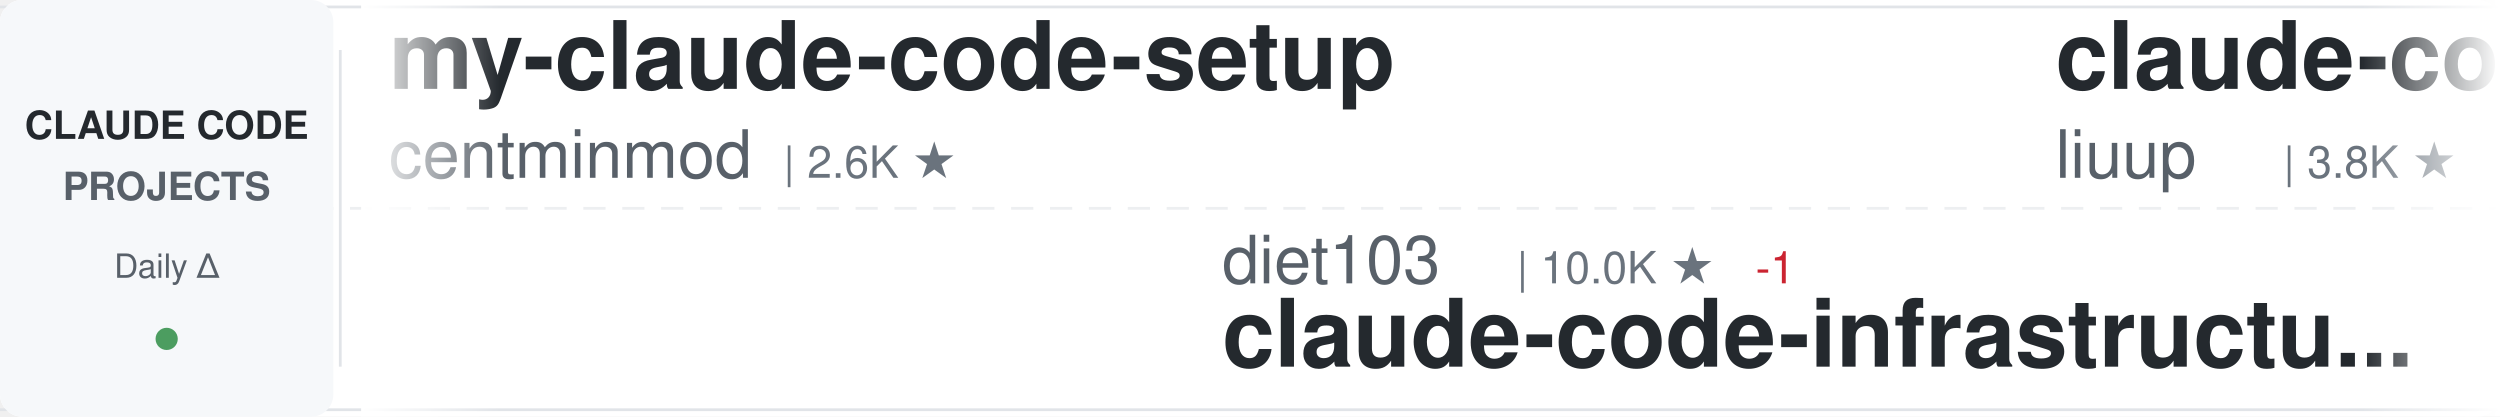
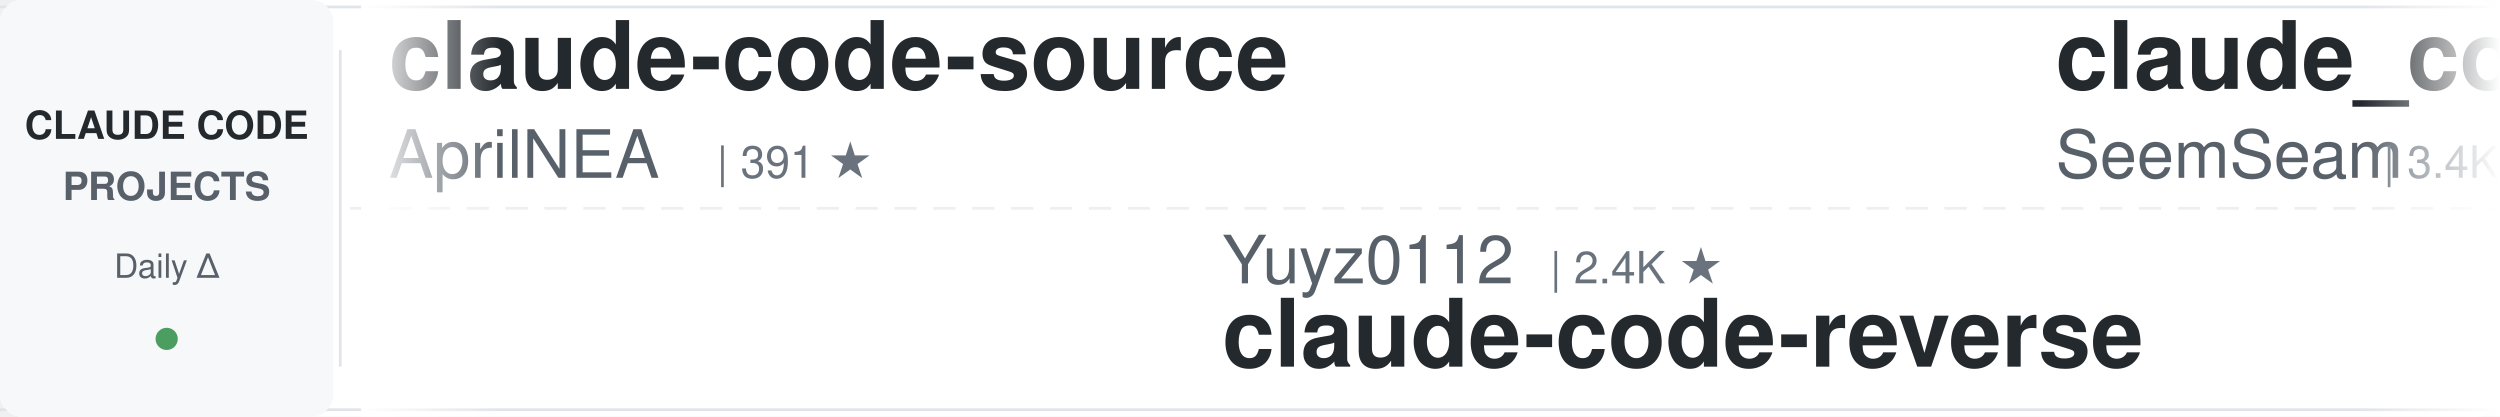
<svg xmlns="http://www.w3.org/2000/svg" width="900" height="150">
  <defs>
    <linearGradient id="awesomeLeftFade" x1="0%" y1="0%" x2="100%" y2="0%">
      <stop offset="0%" style="stop-color:#ffffff;stop-opacity:1" />
      <stop offset="100%" style="stop-color:#ffffff;stop-opacity:0" />
    </linearGradient>
    <linearGradient id="awesomeRightFade" x1="0%" y1="0%" x2="100%" y2="0%">
      <stop offset="0%" style="stop-color:#ffffff;stop-opacity:0" />
      <stop offset="100%" style="stop-color:#ffffff;stop-opacity:1" />
    </linearGradient>
  </defs>
  <rect width="900" height="150" fill="#ffffff" rx="8" />
  <rect x="0" y="2" width="900" height="1" fill="#e1e4e8" />
  <rect x="0" y="147" width="900" height="1" fill="#e1e4e8" />
  <line x1="0" y1="75" x2="900" y2="75" stroke="#e1e4e8" stroke-width="1" stroke-dasharray="8 6" opacity="0.6" />
  <rect x="0" y="0" width="120" height="150" fill="#f6f8fa" rx="8" />
  <text x="60" y="50" font-family="-apple-system, BlinkMacSystemFont, 'Segoe UI', Helvetica, Arial, sans-serif" font-size="14" font-weight="600" fill="#24292e" text-anchor="middle">CLAUDE CODE</text>
  <text x="60" y="72" font-family="-apple-system, BlinkMacSystemFont, 'Segoe UI', Helvetica, Arial, sans-serif" font-size="14" font-weight="600" fill="#586069" text-anchor="middle">PROJECTS</text>
  <text x="60" y="100" font-family="-apple-system, BlinkMacSystemFont, 'Segoe UI', Helvetica, Arial, sans-serif" font-size="12" font-weight="500" fill="#586069" text-anchor="middle">Daily Δ</text>
  <circle cx="60" cy="122" r="4" fill="#22863a" opacity="0.8" />
  <rect x="122" y="18" width="1" height="114" fill="#e1e4e8" />
  <clipPath id="awesomeTickerClip">
    <rect x="130" y="0" width="770" height="150" />
  </clipPath>
  <g clip-path="url(#awesomeTickerClip)">
    <g id="awesomeTickerItems">
      <animateTransform attributeName="transform" attributeType="XML" type="translate" from="0 0" to="-3000 0" dur="54s" repeatCount="indefinite" />
      <g transform="translate(0, 0)">
-         <text x="140" y="32" font-family="-apple-system, BlinkMacSystemFont, 'Segoe UI', Helvetica, Arial, sans-serif" font-size="34" font-weight="600" fill="#24292e">my-claude-code-setup</text>
-         <text x="140" y="64" font-family="-apple-system, BlinkMacSystemFont, 'Segoe UI', Helvetica, Arial, sans-serif" font-size="24" font-weight="400" fill="#586069">centminmod</text>
-         <text x="282" y="64" font-family="-apple-system, BlinkMacSystemFont, 'Segoe UI', Helvetica, Arial, sans-serif" font-size="16" font-weight="500" fill="#6a737d">| 2.6K ★</text>
+         <text x="140" y="32" font-family="-apple-system, BlinkMacSystemFont, 'Segoe UI', Helvetica, Arial, sans-serif" font-size="34" font-weight="600" fill="#24292e">claude-code-source</text>
+         <text x="140" y="64" font-family="-apple-system, BlinkMacSystemFont, 'Segoe UI', Helvetica, Arial, sans-serif" font-size="24" font-weight="400" fill="#586069">AprilNEA</text>
+         <text x="258" y="64" font-family="-apple-system, BlinkMacSystemFont, 'Segoe UI', Helvetica, Arial, sans-serif" font-size="16" font-weight="500" fill="#6a737d">| 391 ★</text>
      </g>
      <g transform="translate(300, 0)">
-         <text x="140" y="102" font-family="-apple-system, BlinkMacSystemFont, 'Segoe UI', Helvetica, Arial, sans-serif" font-size="24" font-weight="400" fill="#586069">diet103</text>
-         <text x="246" y="102" font-family="-apple-system, BlinkMacSystemFont, 'Segoe UI', Helvetica, Arial, sans-serif" font-size="16" font-weight="500" fill="#6a737d">| 10.0K ★</text>
-         <text x="332" y="102" font-family="-apple-system, BlinkMacSystemFont, 'Segoe UI', Helvetica, Arial, sans-serif" font-size="16" font-weight="500" fill="#cb2431"> -1</text>
-         <text x="140" y="132" font-family="-apple-system, BlinkMacSystemFont, 'Segoe UI', Helvetica, Arial, sans-serif" font-size="34" font-weight="600" fill="#24292e">claude-code-infrastructu...</text>
+         <text x="140" y="102" font-family="-apple-system, BlinkMacSystemFont, 'Segoe UI', Helvetica, Arial, sans-serif" font-size="24" font-weight="400" fill="#586069">Yuyz0112</text>
+         <text x="258" y="102" font-family="-apple-system, BlinkMacSystemFont, 'Segoe UI', Helvetica, Arial, sans-serif" font-size="16" font-weight="500" fill="#6a737d">| 2.4K ★</text>
+         <text x="140" y="132" font-family="-apple-system, BlinkMacSystemFont, 'Segoe UI', Helvetica, Arial, sans-serif" font-size="34" font-weight="600" fill="#24292e">claude-code-reverse</text>
      </g>
      <g transform="translate(600, 0)">
+         <text x="140" y="32" font-family="-apple-system, BlinkMacSystemFont, 'Segoe UI', Helvetica, Arial, sans-serif" font-size="34" font-weight="600" fill="#24292e">claude_codex_bridge</text>
+         <text x="140" y="64" font-family="-apple-system, BlinkMacSystemFont, 'Segoe UI', Helvetica, Arial, sans-serif" font-size="24" font-weight="400" fill="#586069">SeemSeam</text>
+         <text x="258" y="64" font-family="-apple-system, BlinkMacSystemFont, 'Segoe UI', Helvetica, Arial, sans-serif" font-size="16" font-weight="500" fill="#6a737d">| 3.4K ★</text>
+       </g>
+       <g transform="translate(900, 0)">
+         <text x="140" y="102" font-family="-apple-system, BlinkMacSystemFont, 'Segoe UI', Helvetica, Arial, sans-serif" font-size="24" font-weight="400" fill="#586069">Windy3f3f3f3f</text>
+         <text x="318" y="102" font-family="-apple-system, BlinkMacSystemFont, 'Segoe UI', Helvetica, Arial, sans-serif" font-size="16" font-weight="500" fill="#6a737d">| 2.6K ★</text>
+         <text x="140" y="132" font-family="-apple-system, BlinkMacSystemFont, 'Segoe UI', Helvetica, Arial, sans-serif" font-size="34" font-weight="600" fill="#24292e">claude-code-from-scratch</text>
+       </g>
+       <g transform="translate(1200, 0)">
+         <text x="140" y="32" font-family="-apple-system, BlinkMacSystemFont, 'Segoe UI', Helvetica, Arial, sans-serif" font-size="34" font-weight="600" fill="#24292e">claude-code-telegram</text>
+         <text x="140" y="64" font-family="-apple-system, BlinkMacSystemFont, 'Segoe UI', Helvetica, Arial, sans-serif" font-size="24" font-weight="400" fill="#586069">RichardAtCT</text>
+         <text x="294" y="64" font-family="-apple-system, BlinkMacSystemFont, 'Segoe UI', Helvetica, Arial, sans-serif" font-size="16" font-weight="500" fill="#6a737d">| 2.8K ★</text>
+       </g>
+       <g transform="translate(1500, 0)">
+         <text x="140" y="102" font-family="-apple-system, BlinkMacSystemFont, 'Segoe UI', Helvetica, Arial, sans-serif" font-size="24" font-weight="400" fill="#586069">disler</text>
+         <text x="234" y="102" font-family="-apple-system, BlinkMacSystemFont, 'Segoe UI', Helvetica, Arial, sans-serif" font-size="16" font-weight="500" fill="#6a737d">| 3.9K ★</text>
+         <text x="140" y="132" font-family="-apple-system, BlinkMacSystemFont, 'Segoe UI', Helvetica, Arial, sans-serif" font-size="34" font-weight="600" fill="#24292e">claude-code-hooks-master...</text>
+       </g>
+       <g transform="translate(1800, 0)">
        <text x="140" y="32" font-family="-apple-system, BlinkMacSystemFont, 'Segoe UI', Helvetica, Arial, sans-serif" font-size="34" font-weight="600" fill="#24292e">claude-code-analysis</text>
        <text x="140" y="64" font-family="-apple-system, BlinkMacSystemFont, 'Segoe UI', Helvetica, Arial, sans-serif" font-size="24" font-weight="400" fill="#586069">liuup</text>
        <text x="222" y="64" font-family="-apple-system, BlinkMacSystemFont, 'Segoe UI', Helvetica, Arial, sans-serif" font-size="16" font-weight="500" fill="#6a737d">| 3.8K ★</text>
-       </g>
-       <g transform="translate(900, 0)">
-         <text x="140" y="102" font-family="-apple-system, BlinkMacSystemFont, 'Segoe UI', Helvetica, Arial, sans-serif" font-size="24" font-weight="400" fill="#586069">musistudio</text>
-         <text x="282" y="102" font-family="-apple-system, BlinkMacSystemFont, 'Segoe UI', Helvetica, Arial, sans-serif" font-size="16" font-weight="500" fill="#6a737d">| 36.6K ★</text>
-         <text x="368" y="102" font-family="-apple-system, BlinkMacSystemFont, 'Segoe UI', Helvetica, Arial, sans-serif" font-size="16" font-weight="500" fill="#22863a"> +1</text>
-         <text x="140" y="132" font-family="-apple-system, BlinkMacSystemFont, 'Segoe UI', Helvetica, Arial, sans-serif" font-size="34" font-weight="600" fill="#24292e">claude-code-router</text>
-       </g>
-       <g transform="translate(1200, 0)">
-         <text x="140" y="32" font-family="-apple-system, BlinkMacSystemFont, 'Segoe UI', Helvetica, Arial, sans-serif" font-size="34" font-weight="600" fill="#24292e">claude-code-source-build</text>
-         <text x="140" y="64" font-family="-apple-system, BlinkMacSystemFont, 'Segoe UI', Helvetica, Arial, sans-serif" font-size="24" font-weight="400" fill="#586069">andrew-kramer-inno</text>
-         <text x="378" y="64" font-family="-apple-system, BlinkMacSystemFont, 'Segoe UI', Helvetica, Arial, sans-serif" font-size="16" font-weight="500" fill="#6a737d">| 593 ★</text>
-       </g>
-       <g transform="translate(1500, 0)">
-         <text x="140" y="102" font-family="-apple-system, BlinkMacSystemFont, 'Segoe UI', Helvetica, Arial, sans-serif" font-size="24" font-weight="400" fill="#586069">ghuntley</text>
-         <text x="258" y="102" font-family="-apple-system, BlinkMacSystemFont, 'Segoe UI', Helvetica, Arial, sans-serif" font-size="16" font-weight="500" fill="#6a737d">| 989 ★</text>
-         <text x="140" y="132" font-family="-apple-system, BlinkMacSystemFont, 'Segoe UI', Helvetica, Arial, sans-serif" font-size="34" font-weight="600" fill="#24292e">claude-code-source-code-...</text>
-       </g>
-       <g transform="translate(1800, 0)">
-         <text x="140" y="32" font-family="-apple-system, BlinkMacSystemFont, 'Segoe UI', Helvetica, Arial, sans-serif" font-size="34" font-weight="600" fill="#24292e">claude-code-source</text>
-         <text x="140" y="64" font-family="-apple-system, BlinkMacSystemFont, 'Segoe UI', Helvetica, Arial, sans-serif" font-size="24" font-weight="400" fill="#586069">JrCx7scC</text>
-         <text x="258" y="64" font-family="-apple-system, BlinkMacSystemFont, 'Segoe UI', Helvetica, Arial, sans-serif" font-size="16" font-weight="500" fill="#6a737d">| 373 ★</text>
+         <text x="299" y="64" font-family="-apple-system, BlinkMacSystemFont, 'Segoe UI', Helvetica, Arial, sans-serif" font-size="16" font-weight="500" fill="#22863a"> +1</text>
      </g>
      <g transform="translate(2100, 0)">
-         <text x="140" y="102" font-family="-apple-system, BlinkMacSystemFont, 'Segoe UI', Helvetica, Arial, sans-serif" font-size="24" font-weight="400" fill="#586069">OrcaWhisper</text>
-         <text x="294" y="102" font-family="-apple-system, BlinkMacSystemFont, 'Segoe UI', Helvetica, Arial, sans-serif" font-size="16" font-weight="500" fill="#6a737d">| 90 ★</text>
-         <text x="140" y="132" font-family="-apple-system, BlinkMacSystemFont, 'Segoe UI', Helvetica, Arial, sans-serif" font-size="34" font-weight="600" fill="#24292e">Claude-Code</text>
+         <text x="140" y="102" font-family="-apple-system, BlinkMacSystemFont, 'Segoe UI', Helvetica, Arial, sans-serif" font-size="24" font-weight="400" fill="#586069">huangjia2019</text>
+         <text x="306" y="102" font-family="-apple-system, BlinkMacSystemFont, 'Segoe UI', Helvetica, Arial, sans-serif" font-size="16" font-weight="500" fill="#6a737d">| 1.1K ★</text>
+         <text x="140" y="132" font-family="-apple-system, BlinkMacSystemFont, 'Segoe UI', Helvetica, Arial, sans-serif" font-size="34" font-weight="600" fill="#24292e">claude-code-engineering</text>
      </g>
      <g transform="translate(2400, 0)">
-         <text x="140" y="32" font-family="-apple-system, BlinkMacSystemFont, 'Segoe UI', Helvetica, Arial, sans-serif" font-size="34" font-weight="600" fill="#24292e">claude-code-reverse</text>
-         <text x="140" y="64" font-family="-apple-system, BlinkMacSystemFont, 'Segoe UI', Helvetica, Arial, sans-serif" font-size="24" font-weight="400" fill="#586069">Yuyz0112</text>
-         <text x="258" y="64" font-family="-apple-system, BlinkMacSystemFont, 'Segoe UI', Helvetica, Arial, sans-serif" font-size="16" font-weight="500" fill="#6a737d">| 2.4K ★</text>
+         <text x="140" y="32" font-family="-apple-system, BlinkMacSystemFont, 'Segoe UI', Helvetica, Arial, sans-serif" font-size="34" font-weight="600" fill="#24292e">collection-claude-code-s...</text>
+         <text x="140" y="64" font-family="-apple-system, BlinkMacSystemFont, 'Segoe UI', Helvetica, Arial, sans-serif" font-size="24" font-weight="400" fill="#586069">chauncygu</text>
+         <text x="270" y="64" font-family="-apple-system, BlinkMacSystemFont, 'Segoe UI', Helvetica, Arial, sans-serif" font-size="16" font-weight="500" fill="#6a737d">| 2.8K ★</text>
      </g>
      <g transform="translate(2700, 0)">
-         <text x="140" y="102" font-family="-apple-system, BlinkMacSystemFont, 'Segoe UI', Helvetica, Arial, sans-serif" font-size="24" font-weight="400" fill="#586069">jeremylongshore</text>
-         <text x="342" y="102" font-family="-apple-system, BlinkMacSystemFont, 'Segoe UI', Helvetica, Arial, sans-serif" font-size="16" font-weight="500" fill="#6a737d">| 2.6K ★</text>
-         <text x="140" y="132" font-family="-apple-system, BlinkMacSystemFont, 'Segoe UI', Helvetica, Arial, sans-serif" font-size="34" font-weight="600" fill="#24292e">claude-code-plugins-plus...</text>
+         <text x="140" y="102" font-family="-apple-system, BlinkMacSystemFont, 'Segoe UI', Helvetica, Arial, sans-serif" font-size="24" font-weight="400" fill="#586069">wanshuiyin</text>
+         <text x="282" y="102" font-family="-apple-system, BlinkMacSystemFont, 'Segoe UI', Helvetica, Arial, sans-serif" font-size="16" font-weight="500" fill="#6a737d">| 14.7K ★</text>
+         <text x="140" y="132" font-family="-apple-system, BlinkMacSystemFont, 'Segoe UI', Helvetica, Arial, sans-serif" font-size="34" font-weight="600" fill="#24292e">Auto-claude-code-researc...</text>
      </g>
      <g transform="translate(3000, 0)">
-         <text x="140" y="32" font-family="-apple-system, BlinkMacSystemFont, 'Segoe UI', Helvetica, Arial, sans-serif" font-size="34" font-weight="600" fill="#24292e">my-claude-code-setup</text>
-         <text x="140" y="64" font-family="-apple-system, BlinkMacSystemFont, 'Segoe UI', Helvetica, Arial, sans-serif" font-size="24" font-weight="400" fill="#586069">centminmod</text>
-         <text x="282" y="64" font-family="-apple-system, BlinkMacSystemFont, 'Segoe UI', Helvetica, Arial, sans-serif" font-size="16" font-weight="500" fill="#6a737d">| 2.6K ★</text>
+         <text x="140" y="32" font-family="-apple-system, BlinkMacSystemFont, 'Segoe UI', Helvetica, Arial, sans-serif" font-size="34" font-weight="600" fill="#24292e">claude-code-source</text>
+         <text x="140" y="64" font-family="-apple-system, BlinkMacSystemFont, 'Segoe UI', Helvetica, Arial, sans-serif" font-size="24" font-weight="400" fill="#586069">AprilNEA</text>
+         <text x="258" y="64" font-family="-apple-system, BlinkMacSystemFont, 'Segoe UI', Helvetica, Arial, sans-serif" font-size="16" font-weight="500" fill="#6a737d">| 391 ★</text>
      </g>
      <g transform="translate(3300, 0)">
-         <text x="140" y="102" font-family="-apple-system, BlinkMacSystemFont, 'Segoe UI', Helvetica, Arial, sans-serif" font-size="24" font-weight="400" fill="#586069">diet103</text>
-         <text x="246" y="102" font-family="-apple-system, BlinkMacSystemFont, 'Segoe UI', Helvetica, Arial, sans-serif" font-size="16" font-weight="500" fill="#6a737d">| 10.0K ★</text>
-         <text x="332" y="102" font-family="-apple-system, BlinkMacSystemFont, 'Segoe UI', Helvetica, Arial, sans-serif" font-size="16" font-weight="500" fill="#cb2431"> -1</text>
-         <text x="140" y="132" font-family="-apple-system, BlinkMacSystemFont, 'Segoe UI', Helvetica, Arial, sans-serif" font-size="34" font-weight="600" fill="#24292e">claude-code-infrastructu...</text>
+         <text x="140" y="102" font-family="-apple-system, BlinkMacSystemFont, 'Segoe UI', Helvetica, Arial, sans-serif" font-size="24" font-weight="400" fill="#586069">Yuyz0112</text>
+         <text x="258" y="102" font-family="-apple-system, BlinkMacSystemFont, 'Segoe UI', Helvetica, Arial, sans-serif" font-size="16" font-weight="500" fill="#6a737d">| 2.4K ★</text>
+         <text x="140" y="132" font-family="-apple-system, BlinkMacSystemFont, 'Segoe UI', Helvetica, Arial, sans-serif" font-size="34" font-weight="600" fill="#24292e">claude-code-reverse</text>
      </g>
      <g transform="translate(3600, 0)">
-         <text x="140" y="32" font-family="-apple-system, BlinkMacSystemFont, 'Segoe UI', Helvetica, Arial, sans-serif" font-size="34" font-weight="600" fill="#24292e">claude-code-analysis</text>
-         <text x="140" y="64" font-family="-apple-system, BlinkMacSystemFont, 'Segoe UI', Helvetica, Arial, sans-serif" font-size="24" font-weight="400" fill="#586069">liuup</text>
-         <text x="222" y="64" font-family="-apple-system, BlinkMacSystemFont, 'Segoe UI', Helvetica, Arial, sans-serif" font-size="16" font-weight="500" fill="#6a737d">| 3.8K ★</text>
+         <text x="140" y="32" font-family="-apple-system, BlinkMacSystemFont, 'Segoe UI', Helvetica, Arial, sans-serif" font-size="34" font-weight="600" fill="#24292e">claude_codex_bridge</text>
+         <text x="140" y="64" font-family="-apple-system, BlinkMacSystemFont, 'Segoe UI', Helvetica, Arial, sans-serif" font-size="24" font-weight="400" fill="#586069">SeemSeam</text>
+         <text x="258" y="64" font-family="-apple-system, BlinkMacSystemFont, 'Segoe UI', Helvetica, Arial, sans-serif" font-size="16" font-weight="500" fill="#6a737d">| 3.4K ★</text>
      </g>
      <g transform="translate(3900, 0)">
-         <text x="140" y="102" font-family="-apple-system, BlinkMacSystemFont, 'Segoe UI', Helvetica, Arial, sans-serif" font-size="24" font-weight="400" fill="#586069">musistudio</text>
-         <text x="282" y="102" font-family="-apple-system, BlinkMacSystemFont, 'Segoe UI', Helvetica, Arial, sans-serif" font-size="16" font-weight="500" fill="#6a737d">| 36.6K ★</text>
-         <text x="368" y="102" font-family="-apple-system, BlinkMacSystemFont, 'Segoe UI', Helvetica, Arial, sans-serif" font-size="16" font-weight="500" fill="#22863a"> +1</text>
-         <text x="140" y="132" font-family="-apple-system, BlinkMacSystemFont, 'Segoe UI', Helvetica, Arial, sans-serif" font-size="34" font-weight="600" fill="#24292e">claude-code-router</text>
+         <text x="140" y="102" font-family="-apple-system, BlinkMacSystemFont, 'Segoe UI', Helvetica, Arial, sans-serif" font-size="24" font-weight="400" fill="#586069">Windy3f3f3f3f</text>
+         <text x="318" y="102" font-family="-apple-system, BlinkMacSystemFont, 'Segoe UI', Helvetica, Arial, sans-serif" font-size="16" font-weight="500" fill="#6a737d">| 2.6K ★</text>
+         <text x="140" y="132" font-family="-apple-system, BlinkMacSystemFont, 'Segoe UI', Helvetica, Arial, sans-serif" font-size="34" font-weight="600" fill="#24292e">claude-code-from-scratch</text>
      </g>
    </g>
  </g>
  <rect x="130" y="0" width="50" height="150" fill="url(#awesomeLeftFade)" />
  <rect x="850" y="0" width="50" height="150" fill="url(#awesomeRightFade)" />
</svg>
